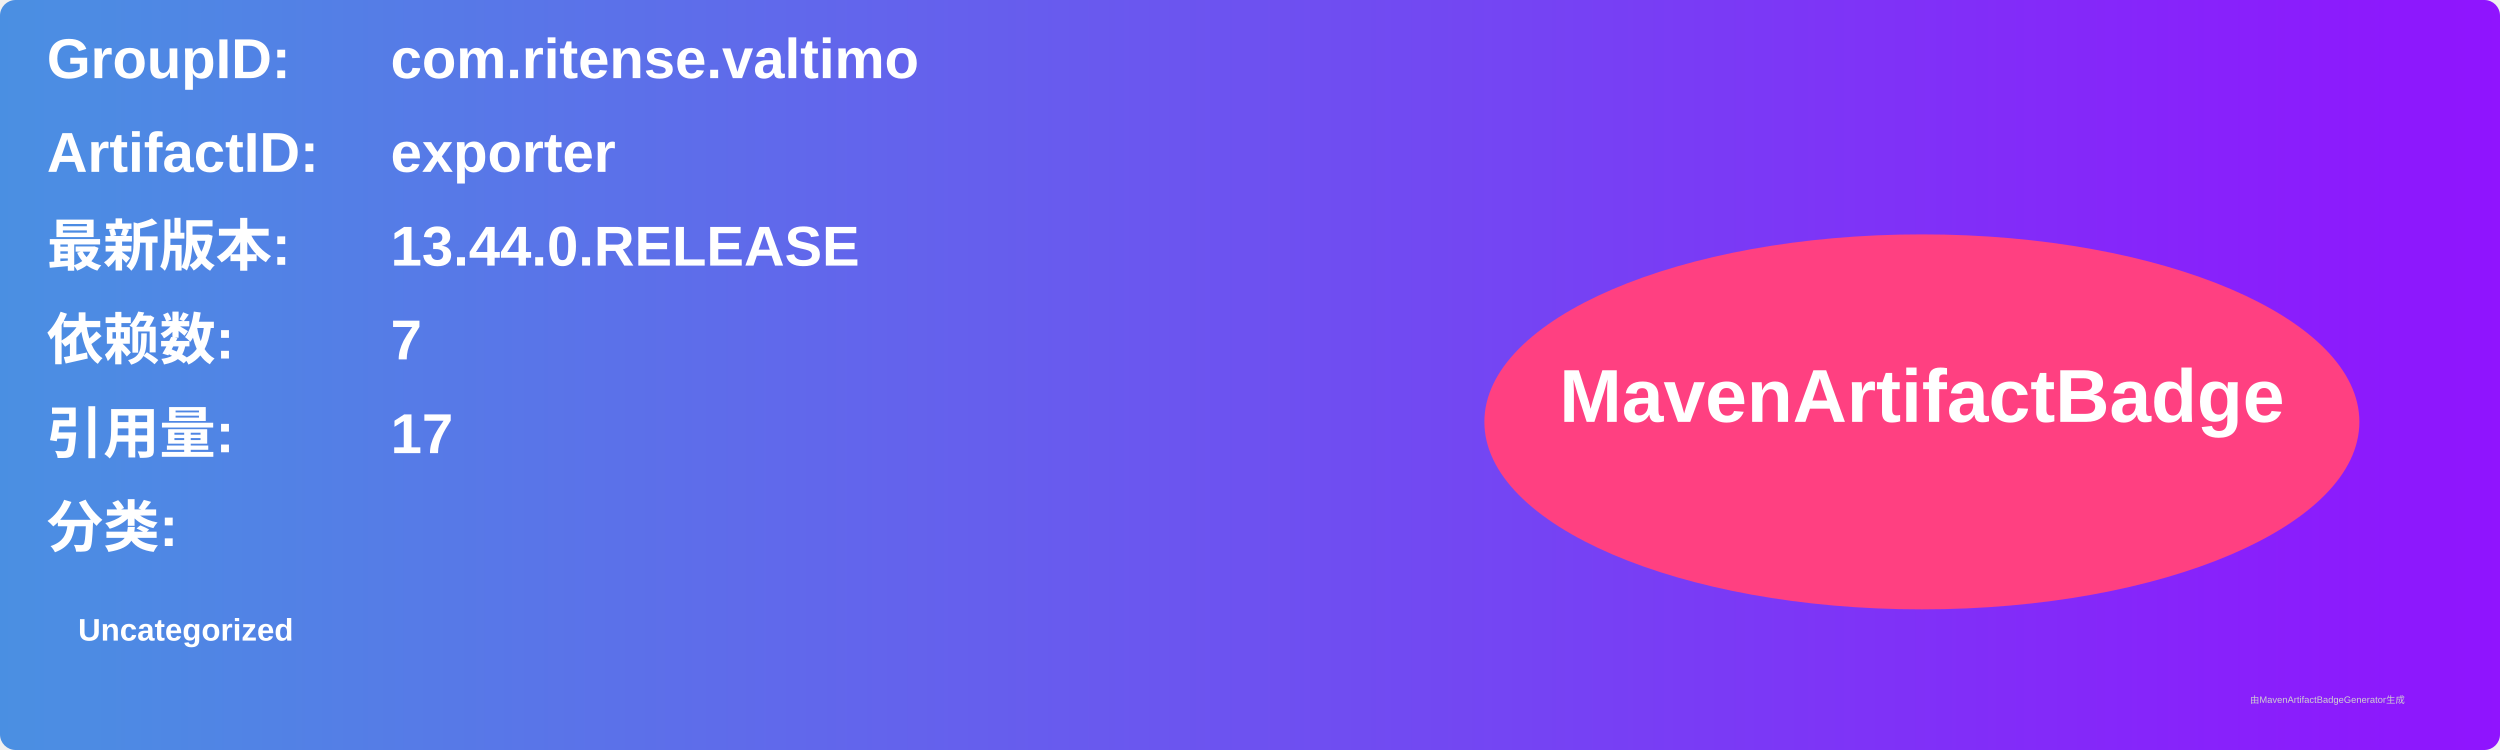
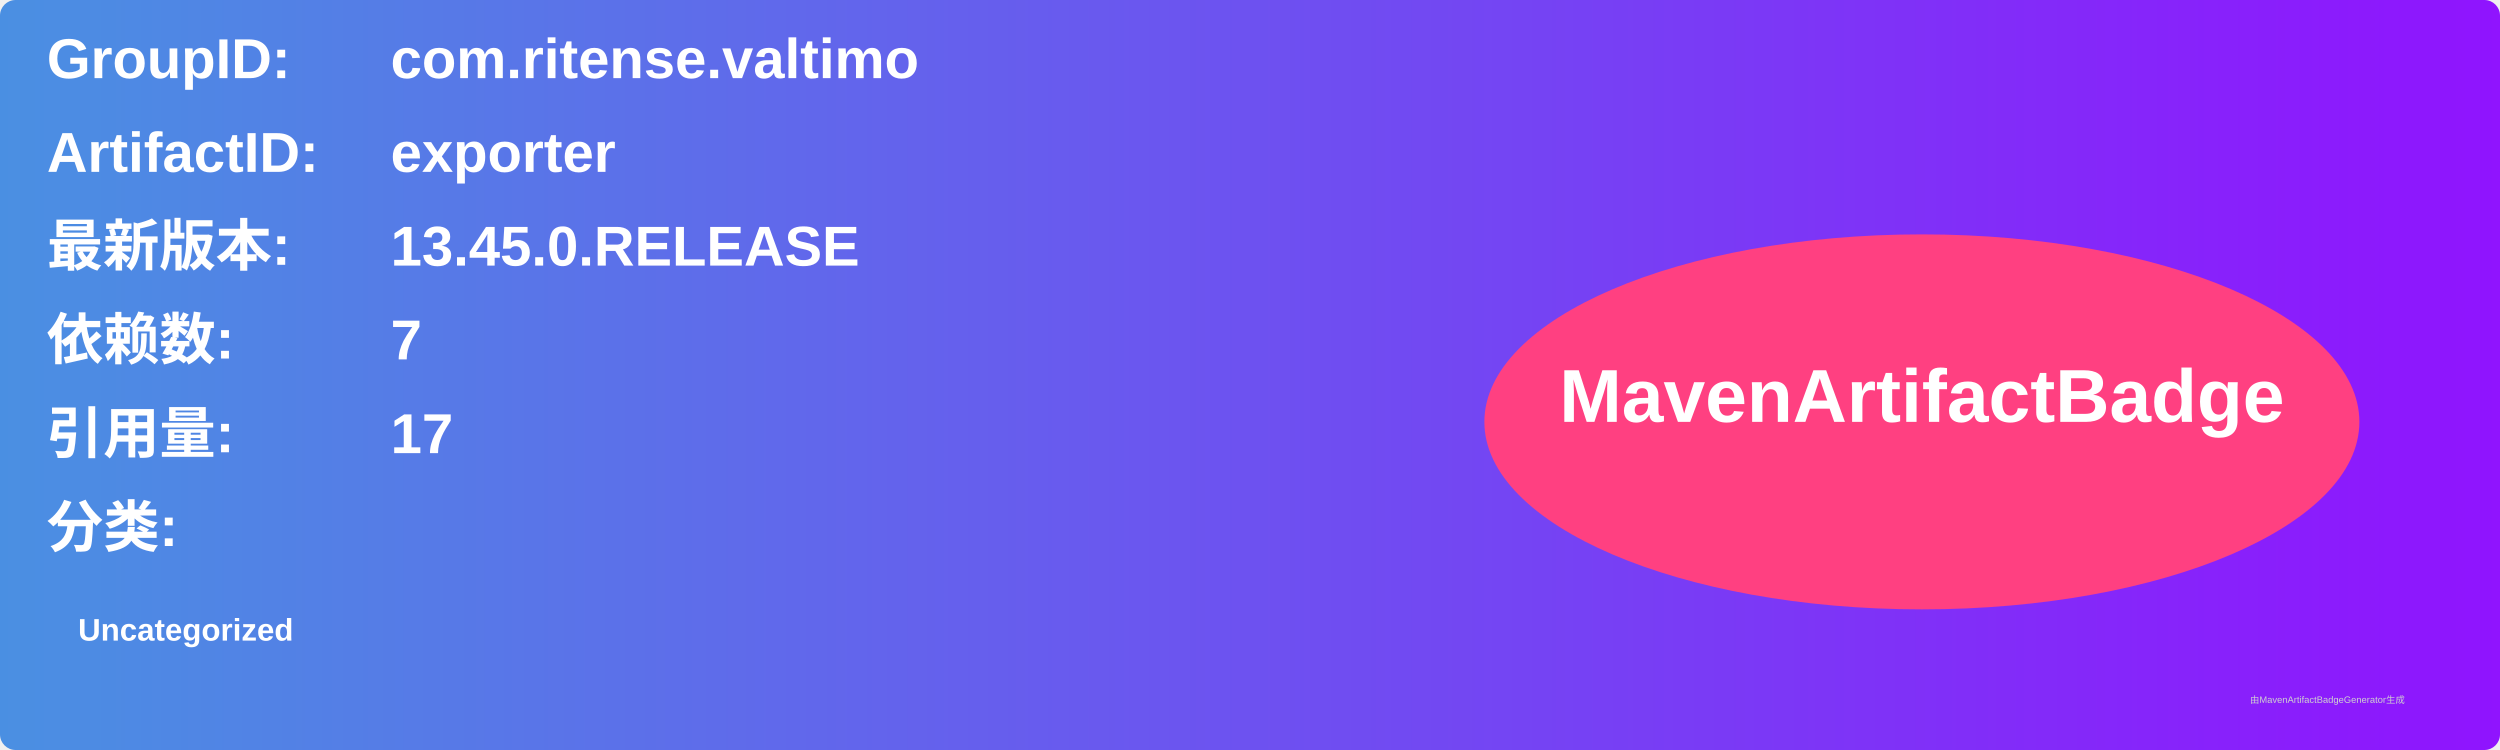
<svg xmlns="http://www.w3.org/2000/svg" width="800" height="240" viewBox="0 0 800 240">
  <linearGradient id="grad" x1="0%" y1="0%" x2="100%" y2="0%">
    <stop offset="0%" stop-color="#4a90e2" />
    <stop offset="100%" stop-color="#9013fe" />
  </linearGradient>
  <rect width="100%" height="100%" rx="5" ry="5" fill="url(#grad)" />
  <g transform="translate(15, 15)">
    <text x="0" y="10" font-family="Arial" font-size="18" fill="white" font-weight="bold" width="260">GroupID:</text>
    <text x="110" y="10" font-family="Arial" font-size="18" fill="white" font-weight="bold" width="460">com.ritense.valtimo</text>
    <text x="0" y="40" font-family="Arial" font-size="18" fill="white" font-weight="bold" width="260">ArtifactID:</text>
    <text x="110" y="40" font-family="Arial" font-size="18" fill="white" font-weight="bold" width="460">exporter</text>
    <text x="0" y="70" font-family="Arial" font-size="18" fill="white" font-weight="bold">最新版本:</text>
    <text x="110" y="70" font-family="Arial" font-size="18" fill="white" font-weight="bold">
-       <tspan font-weight="bold">13.44.0.RELEASE</tspan>
+       <tspan font-weight="bold">13.45.0.RELEASE</tspan>
    </text>
    <text x="0" y="100" font-family="Arial" font-size="18" fill="white" font-weight="bold">依赖数: </text>
    <text x="110" y="100" font-family="Arial" font-size="18" fill="white">
      <tspan font-weight="bold">7</tspan>
    </text>
    <text x="0" y="130" font-family="Arial" font-size="18" fill="white" font-weight="bold">引用量: </text>
    <text x="110" y="130" font-family="Arial" font-size="18" fill="white">
      <tspan font-weight="bold">17</tspan>
    </text>
    <text x="0" y="160" font-family="Arial" font-size="18" fill="white" font-weight="bold">分类:</text>
    <text x="10" y="190" font-family="Arial" font-size="10" fill="white">
      <tspan font-weight="bold">Uncategorized</tspan>
    </text>
    <ellipse cx="600" cy="120" rx="140" ry="60" fill="#ff4081" />
    <text x="600" y="120" text-anchor="middle" font-family="Arial" font-size="24" fill="white" font-weight="bold">MavenArtifactBadge</text>
  </g>
  <text x="720" y="225" font-family="Arial" font-size="3" fill="#d0d0d0">由MavenArtifactBadgeGenerator生成</text>
</svg>
